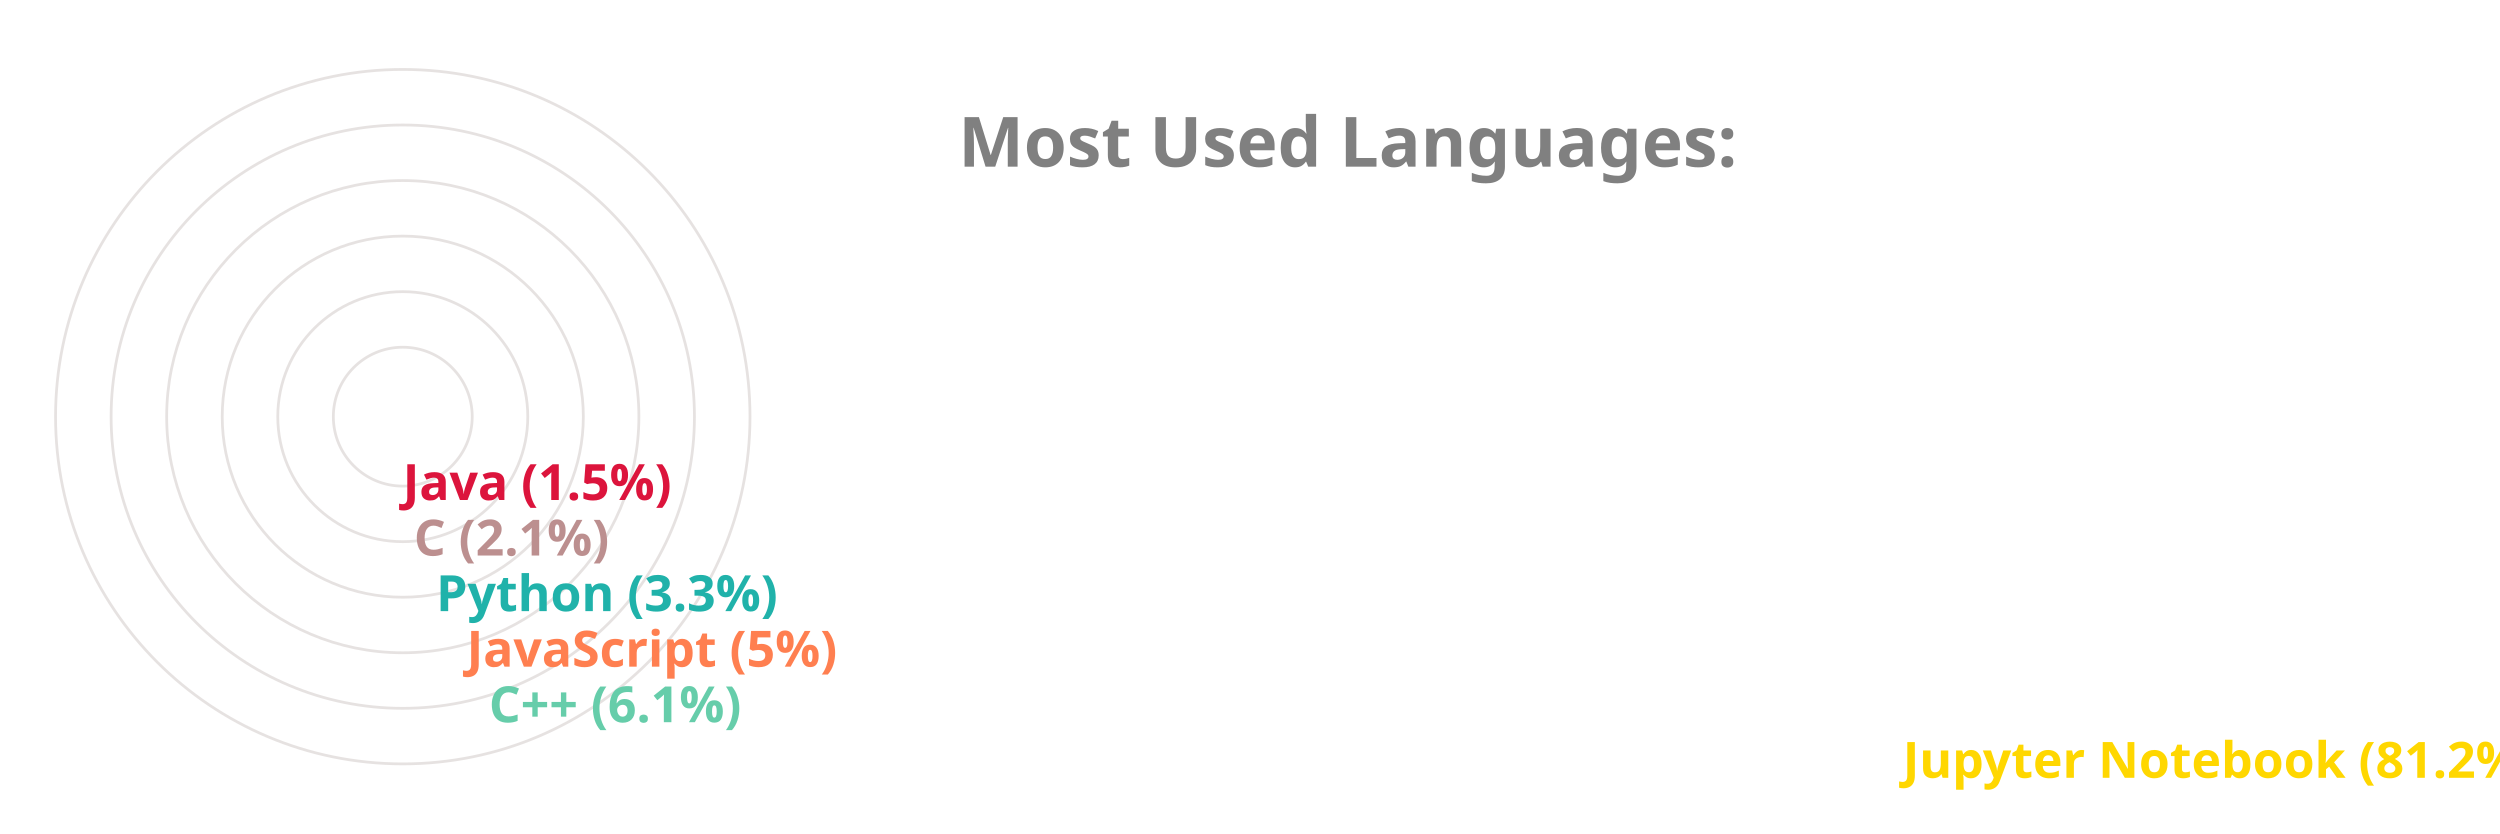
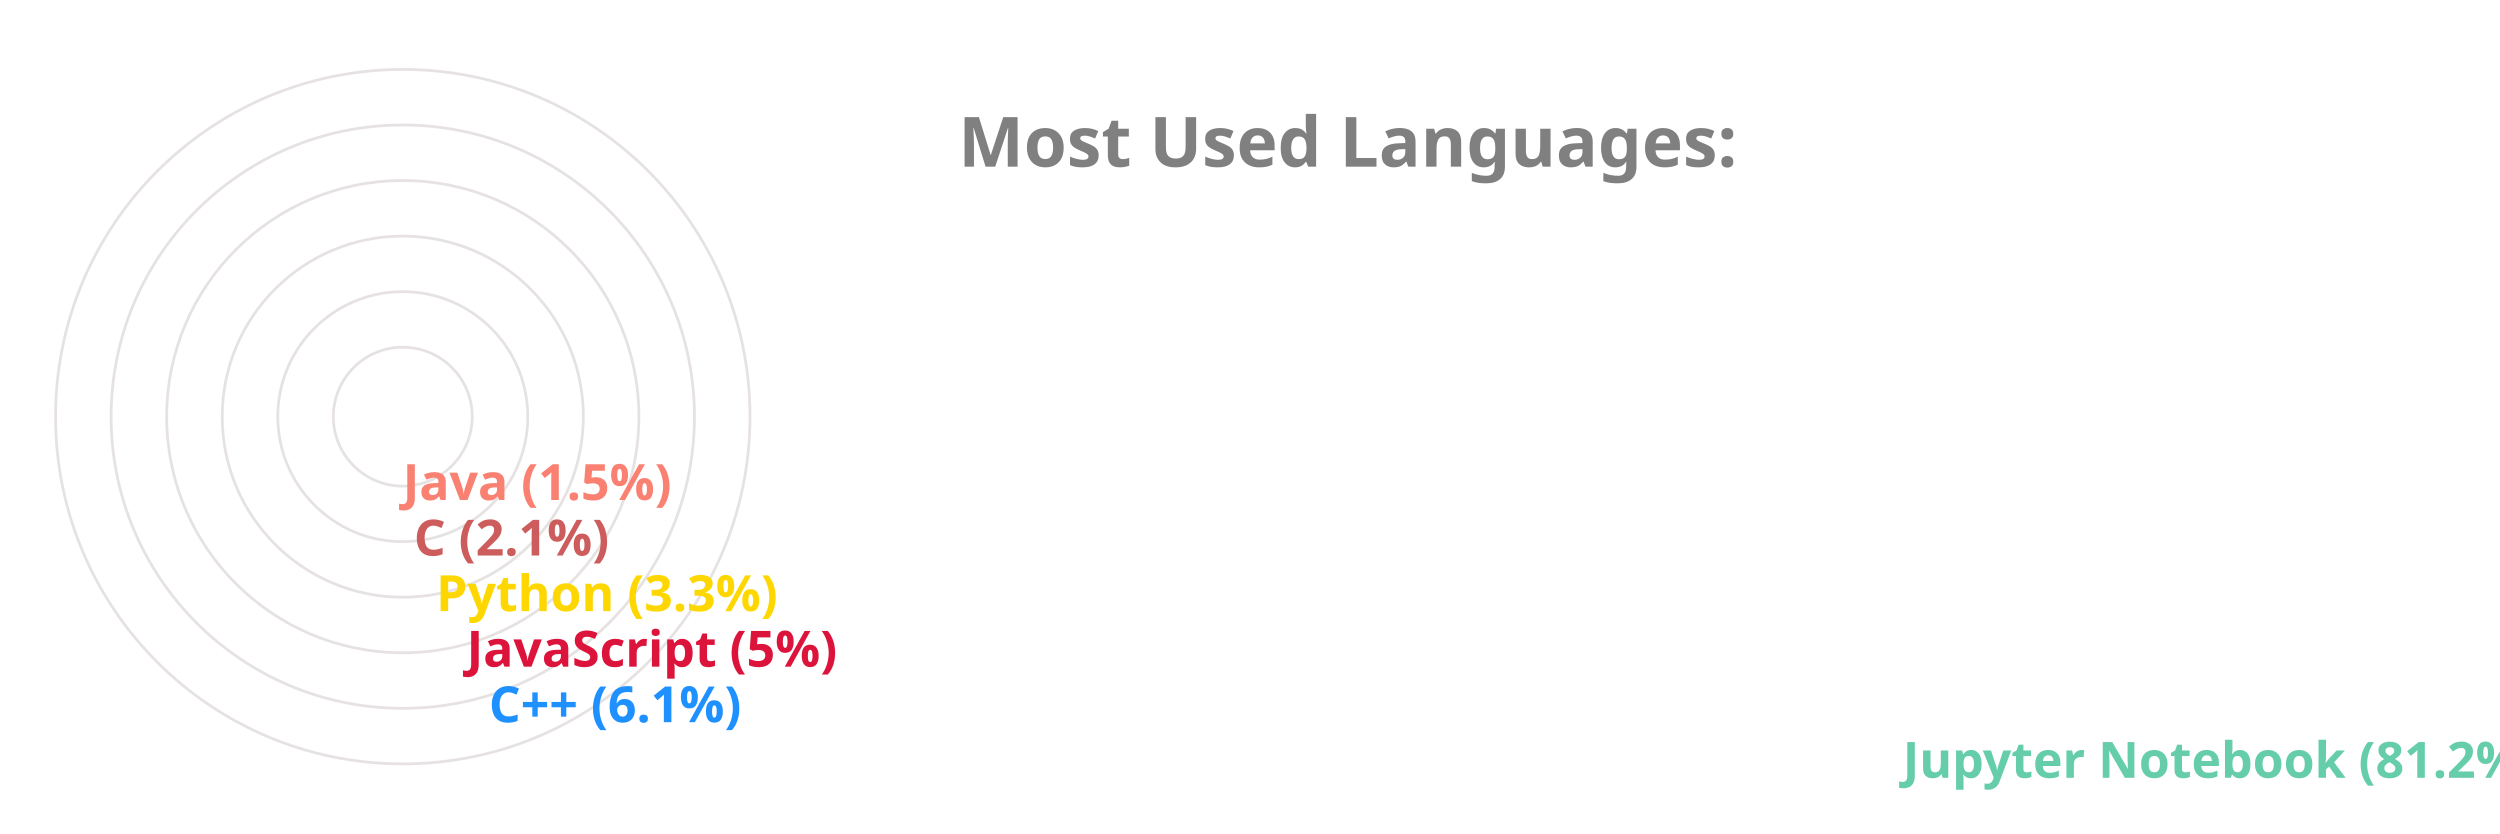
<svg xmlns="http://www.w3.org/2000/svg" viewBox="0 0 650 300" height="200px" width="600px">
  <style>
		.label {
			font: bold 25px sans-serif;
			color: #404040;
			-webkit-text-stroke: 1px white;
	  	}
		.name {
			font: bold 18px sans-serif;
			color: #404040;
	  	}

		.line {
			stroke-dasharray: 1000;
			stroke-dashoffset: 1000;
			animation: dash 3.5s ease-in-out forwards;	
			animation-iteration-count: infinite;
			animation-direction: alternate-reverse;
		}

		.path {
			stroke-dasharray: 1000;
			stroke-dashoffset: 1000;
			animation: dash 3.5s ease-in-out forwards;	
			animation-iteration-count: infinite;
			animation-direction: alternate-reverse;
		}
		  
		@keyframes dash {
			to {
				stroke-dashoffset: 0;
			}
		}

	</style>
  <g stroke="#E6E2E1" fill="none" stroke-width="1">
    <circle cx="20" cy="150" r="125" />
    <circle cx="20" cy="150" r="105" />
    <circle cx="20" cy="150" r="85" />
    <circle cx="20" cy="150" r="65" />
    <circle cx="20" cy="150" r="45" />
    <circle cx="20" cy="150" r="25" />
  </g>
  <g fill="none" stroke-width="20" class="line">
-     <line x2="550" y2="275" x1="20" y1="275" stroke="Gold" />
-     <line x2="41" y2="255" x1="20" y1="255" stroke="MediumAquaMarine" />
-     <line x2="33" y2="235" x1="20" y1="235" stroke="Coral" />
-     <line x2="22" y2="215" x1="20" y1="215" stroke="LightSeaGreen" />
-     <line x2="14" y2="195" x1="20" y1="195" stroke="RosyBrown" />
-     <line x2="10" y2="175" x1="20" y1="175" stroke="Crimson" />
+     <line x2="550" y2="275" x1="20" y1="275" stroke="MediumAquaMarine" />
+     <line x2="41" y2="255" x1="20" y1="255" stroke="DodgerBlue" />
+     <line x2="33" y2="235" x1="20" y1="235" stroke="Crimson" />
+     <line x2="22" y2="215" x1="20" y1="215" stroke="Gold" />
+     <line x2="14" y2="195" x1="20" y1="195" stroke="IndianRed" />
+     <line x2="10" y2="175" x1="20" y1="175" stroke="Salmon" />
  </g>
  <g fill="none" stroke-width="20" stroke-linecap="round" class="path">
-     <path d="M 20 275 A 125 125 45 0 1 0 26" stroke="Gold" />
-     <path d="M 20 255 A 105 105 45 0 1 -84 139" stroke="MediumAquaMarine" />
-     <path d="M 20 235 A 85 85 45 0 1 -64 142" stroke="Coral" />
-     <path d="M 20 215 A 65 65 45 0 1 -44 146" stroke="LightSeaGreen" />
-     <path d="M 20 195 A 45 45 45 0 1 -24 148" stroke="RosyBrown" />
-     <path d="M 20 175 A 25 25 45 0 1 -4 149" stroke="Crimson" />
+     <path d="M 20 275 A 125 125 45 0 1 0 26" stroke="MediumAquaMarine" />
+     <path d="M 20 255 A 105 105 45 0 1 -84 139" stroke="DodgerBlue" />
+     <path d="M 20 235 A 85 85 45 0 1 -64 142" stroke="Crimson" />
+     <path d="M 20 215 A 65 65 45 0 1 -44 146" stroke="Gold" />
+     <path d="M 20 195 A 45 45 45 0 1 -24 148" stroke="IndianRed" />
+     <path d="M 20 175 A 25 25 45 0 1 -4 149" stroke="Salmon" />
  </g>
  <g class="name">
-     <text x="560" y="280" fill="Gold">Jupyter Notebook (81.2%)</text>
-     <text x="51" y="260" fill="MediumAquaMarine">C++ (6.1%)</text>
-     <text x="43" y="240" fill="Coral">JavaScript (5%)</text>
-     <text x="32" y="220" fill="LightSeaGreen">Python (3.3%)</text>
-     <text x="24" y="200" fill="RosyBrown">C (2.1%)</text>
-     <text x="20" y="180" fill="Crimson">Java (1.5%)</text>
+     <text x="560" y="280" fill="MediumAquaMarine">Jupyter Notebook (81.2%)</text>
+     <text x="51" y="260" fill="DodgerBlue">C++ (6.1%)</text>
+     <text x="43" y="240" fill="Crimson">JavaScript (5%)</text>
+     <text x="32" y="220" fill="Gold">Python (3.3%)</text>
+     <text x="24" y="200" fill="IndianRed">C (2.1%)</text>
+     <text x="20" y="180" fill="Salmon">Java (1.5%)</text>
  </g>
  <g class="label">
    <text x="220" y="60" fill="grey">Most Used Languages:</text>
  </g>
</svg>
